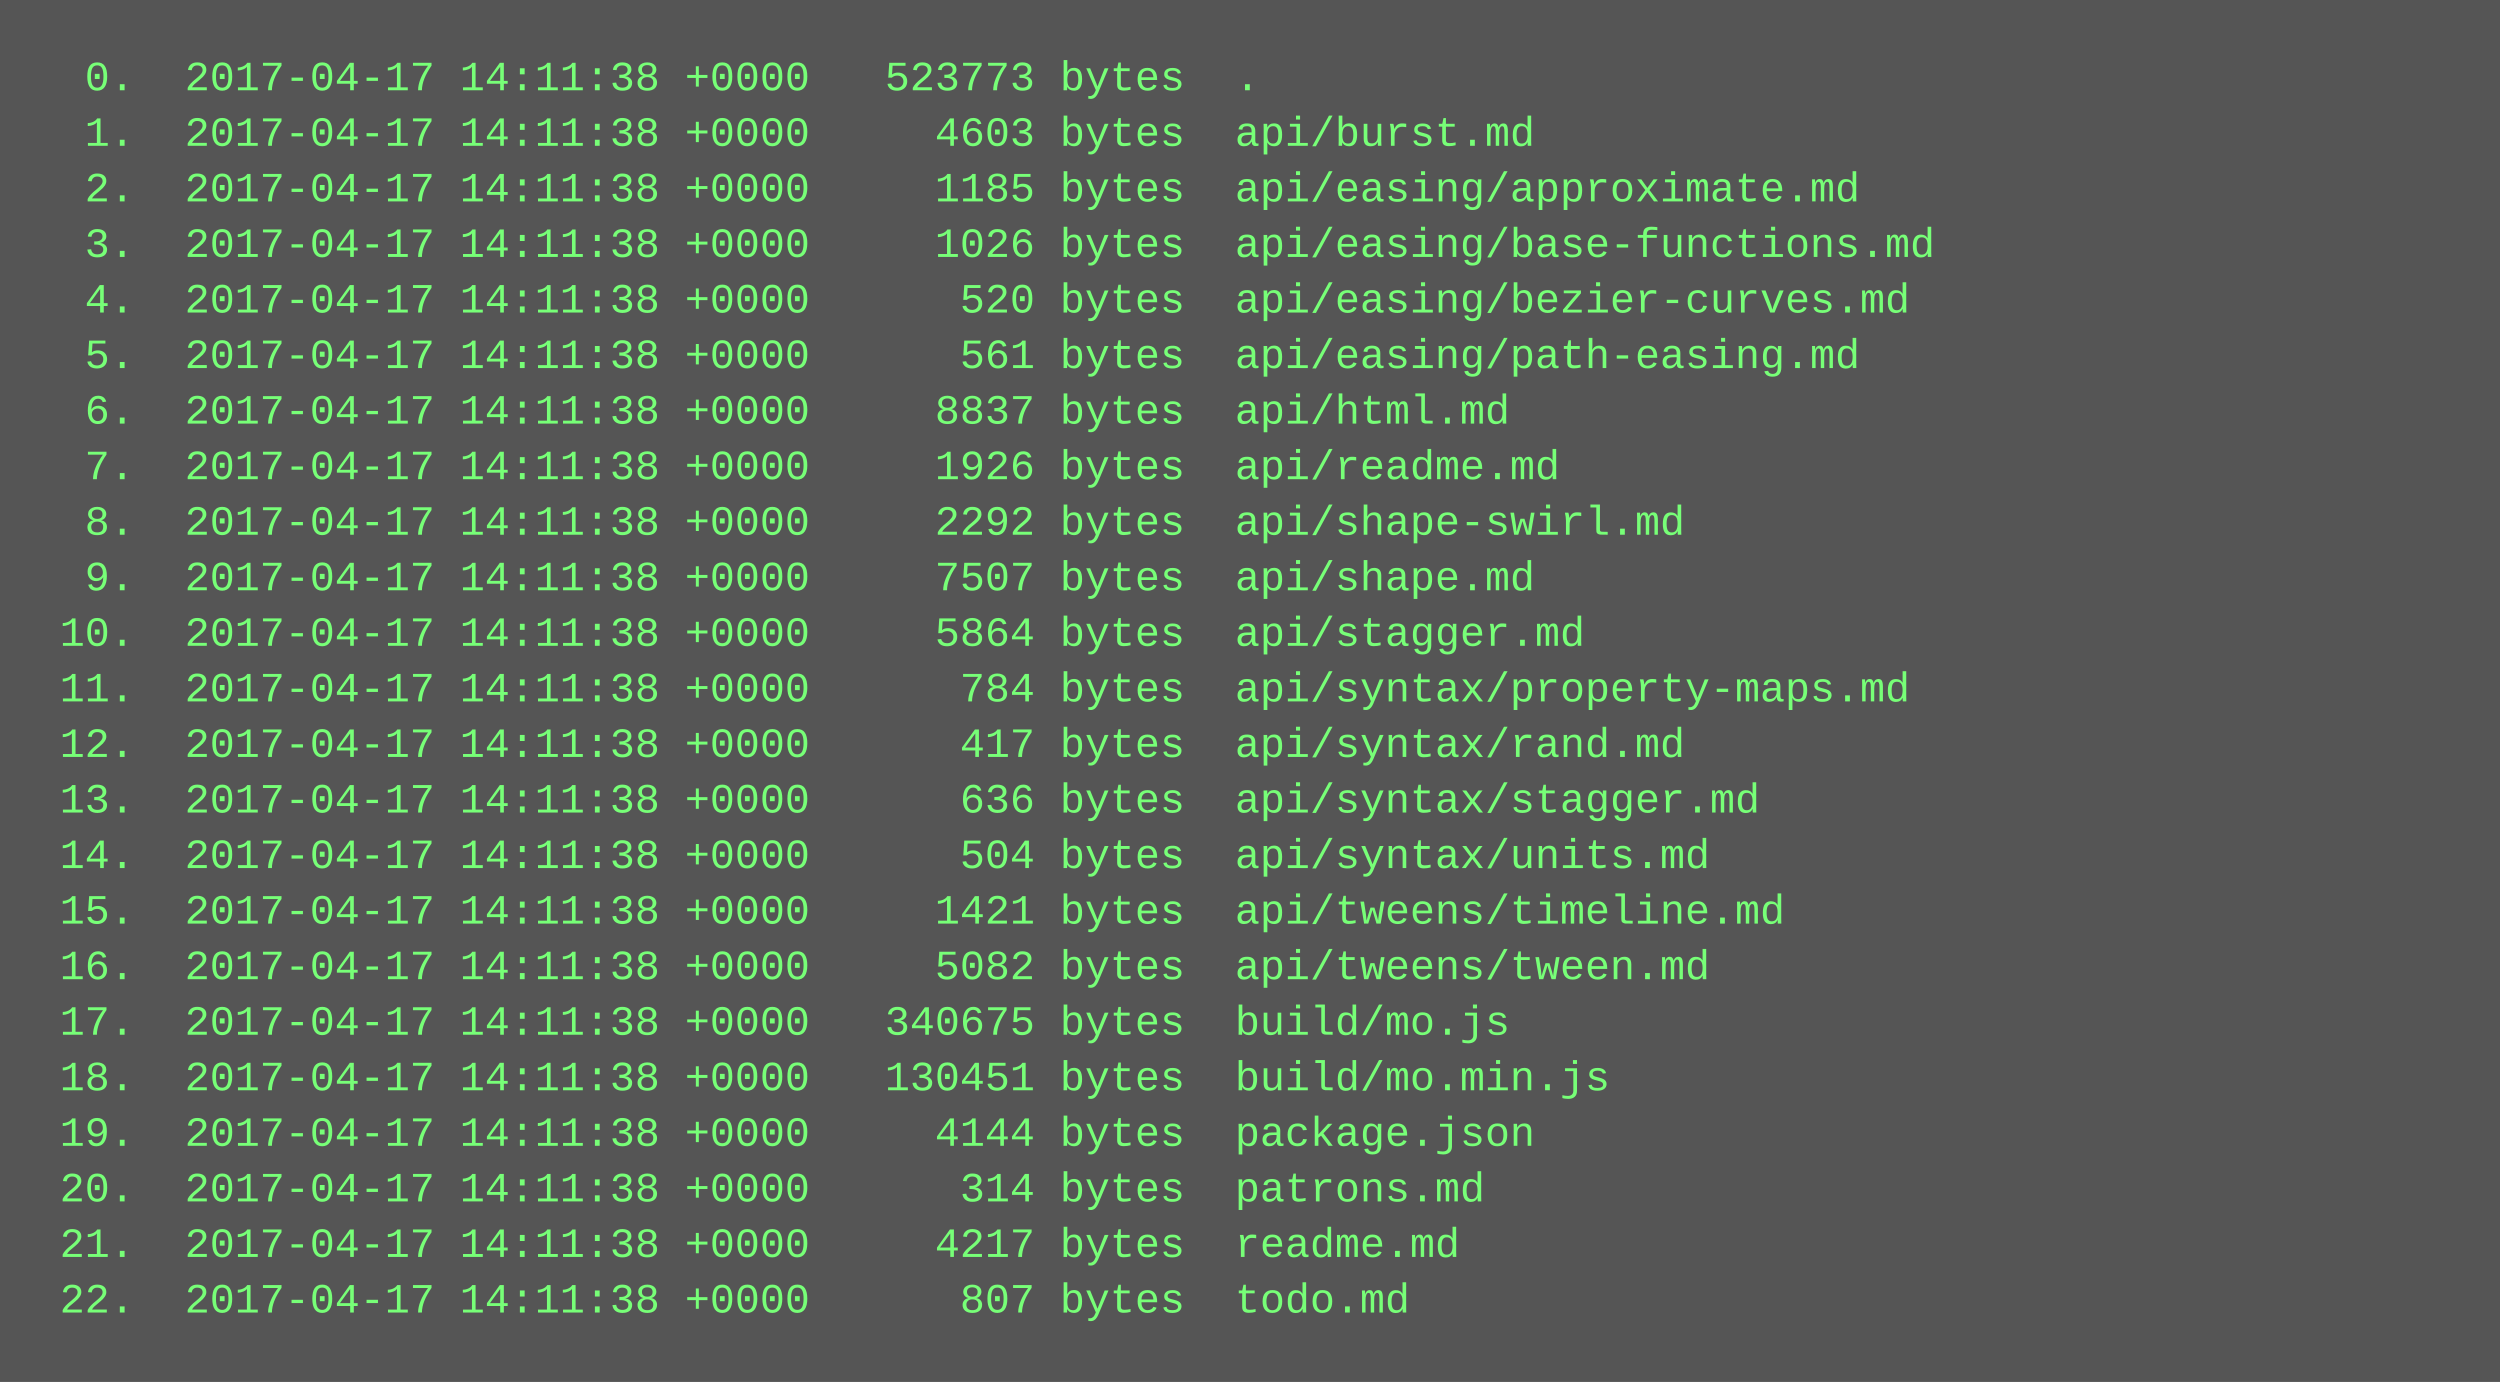
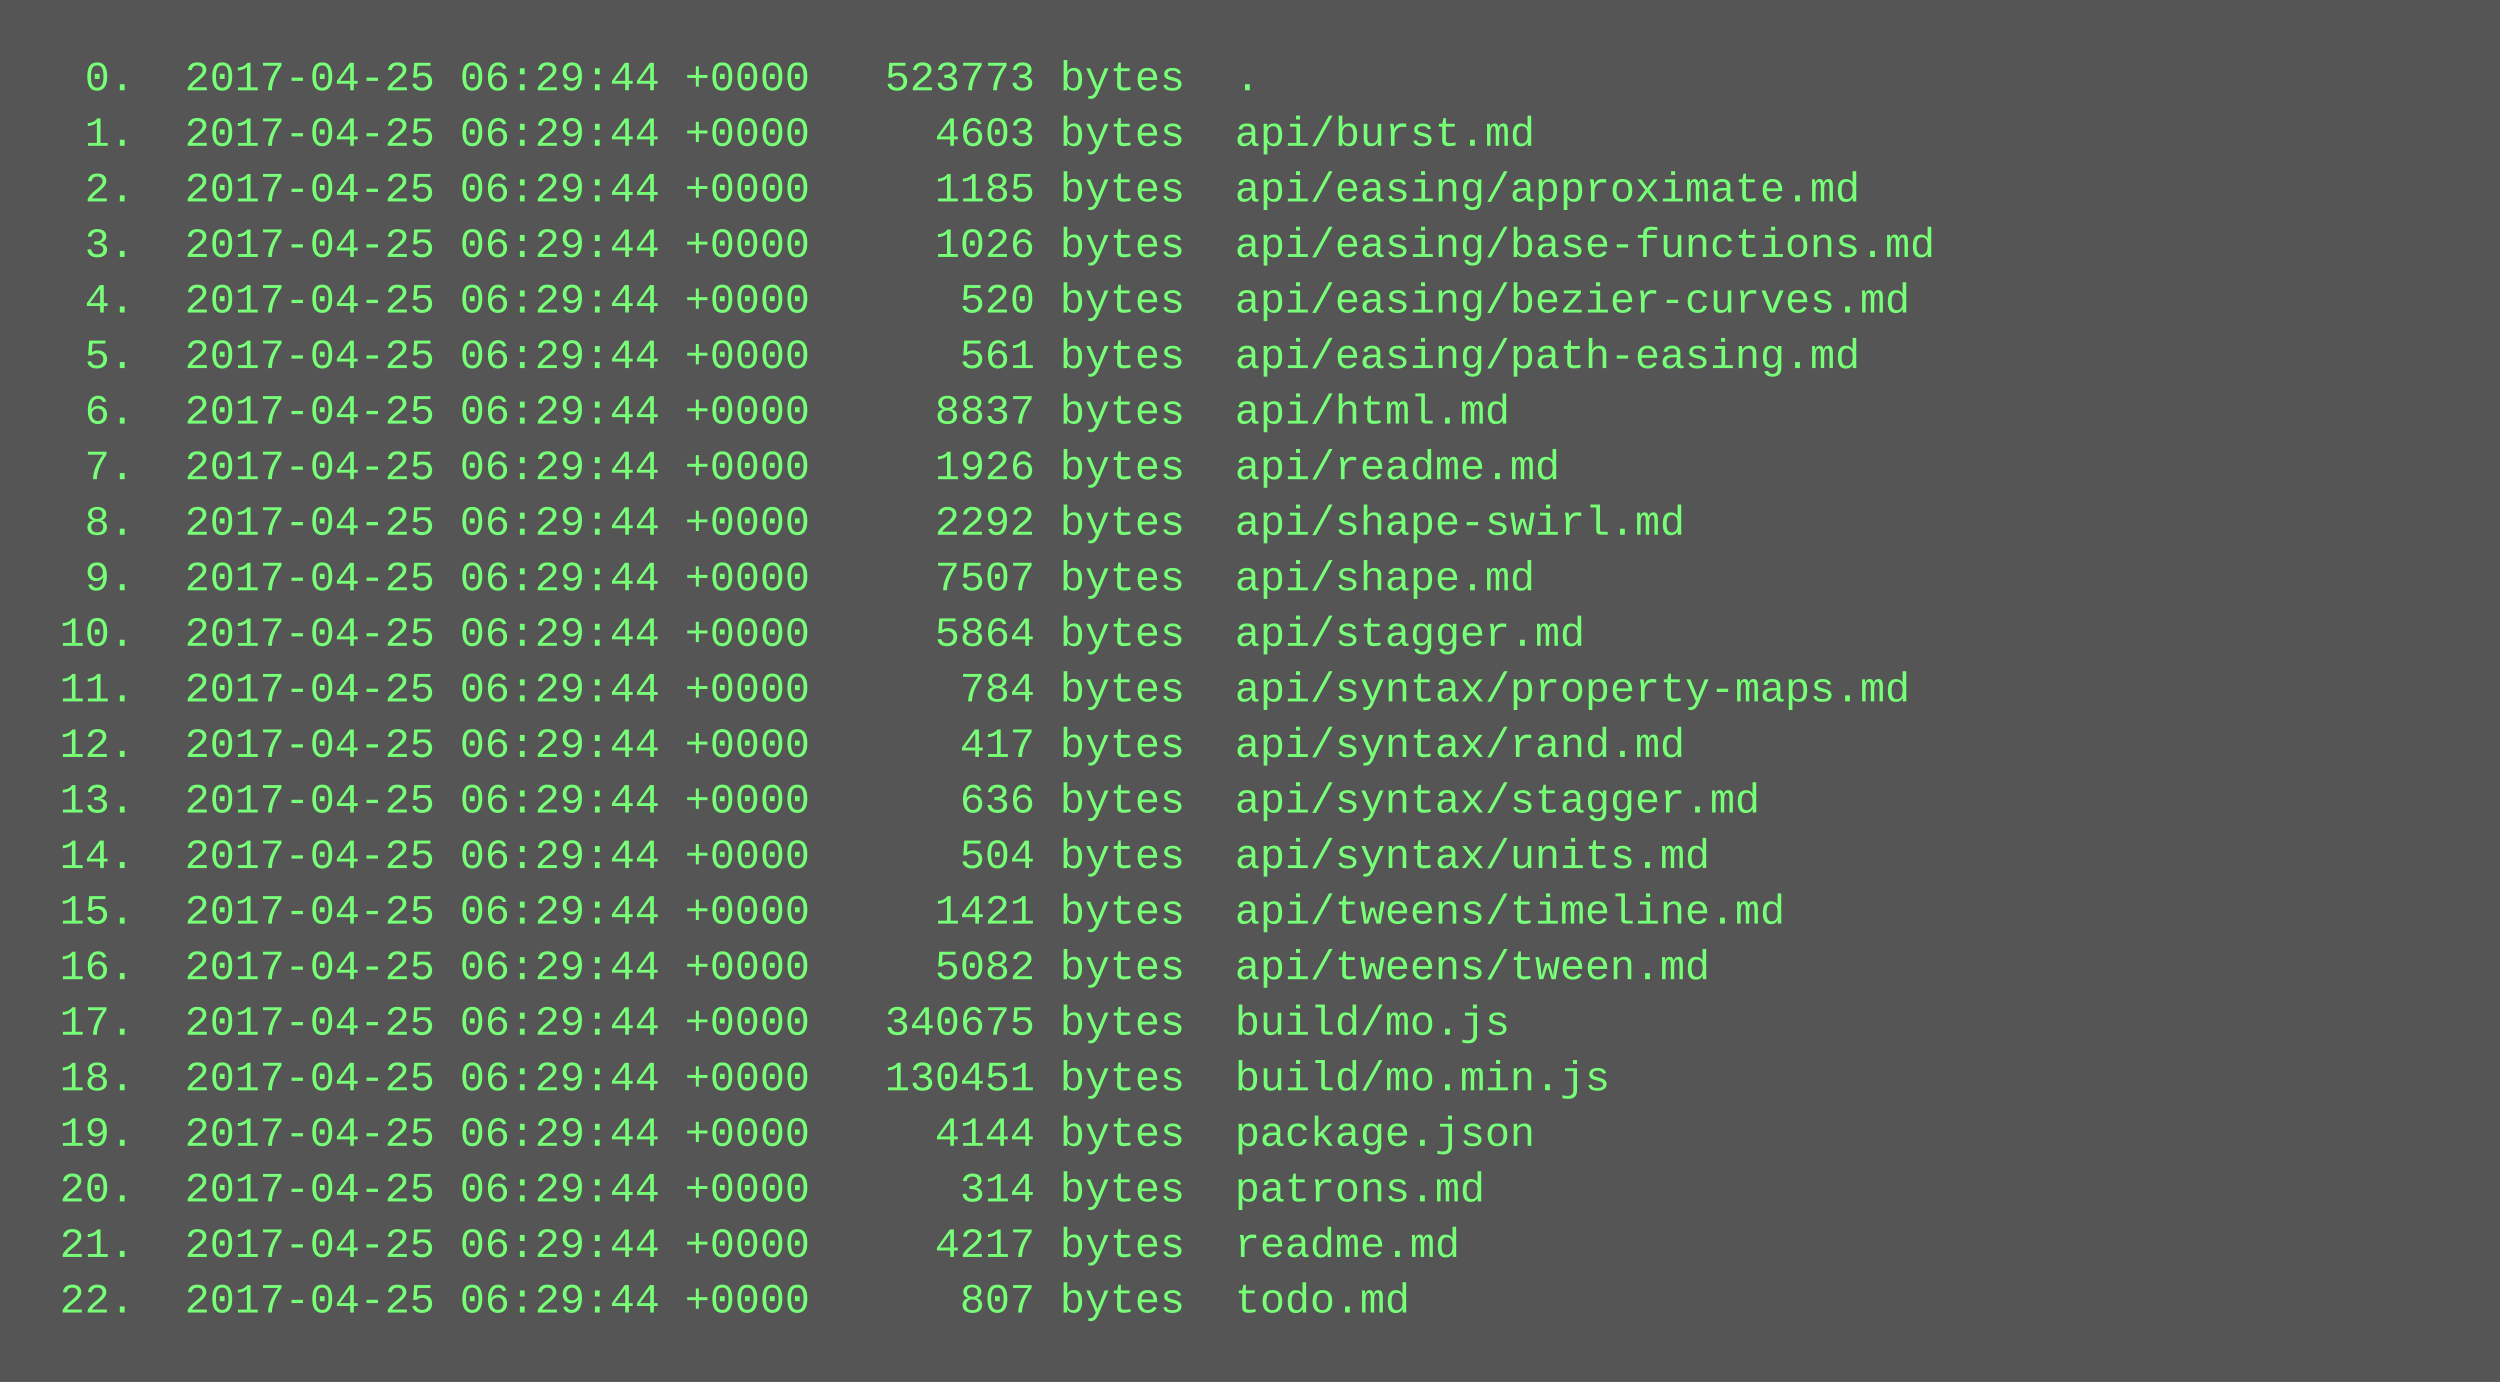
<svg xmlns="http://www.w3.org/2000/svg" height="398" width="720">
  <rect height="398" fill="#555" width="720" />
  <text fill="#7f7" font-family="Courier New" font-size="12" xml:space="preserve">
-     <tspan x="10" y="26">  0.  2017-04-17 14:11:38 +0000   523773 bytes  .</tspan>
-     <tspan x="10" y="42">  1.  2017-04-17 14:11:38 +0000     4603 bytes  api/burst.md</tspan>
-     <tspan x="10" y="58">  2.  2017-04-17 14:11:38 +0000     1185 bytes  api/easing/approximate.md</tspan>
-     <tspan x="10" y="74">  3.  2017-04-17 14:11:38 +0000     1026 bytes  api/easing/base-functions.md</tspan>
-     <tspan x="10" y="90">  4.  2017-04-17 14:11:38 +0000      520 bytes  api/easing/bezier-curves.md</tspan>
-     <tspan x="10" y="106">  5.  2017-04-17 14:11:38 +0000      561 bytes  api/easing/path-easing.md</tspan>
-     <tspan x="10" y="122">  6.  2017-04-17 14:11:38 +0000     8837 bytes  api/html.md</tspan>
-     <tspan x="10" y="138">  7.  2017-04-17 14:11:38 +0000     1926 bytes  api/readme.md</tspan>
-     <tspan x="10" y="154">  8.  2017-04-17 14:11:38 +0000     2292 bytes  api/shape-swirl.md</tspan>
-     <tspan x="10" y="170">  9.  2017-04-17 14:11:38 +0000     7507 bytes  api/shape.md</tspan>
-     <tspan x="10" y="186"> 10.  2017-04-17 14:11:38 +0000     5864 bytes  api/stagger.md</tspan>
-     <tspan x="10" y="202"> 11.  2017-04-17 14:11:38 +0000      784 bytes  api/syntax/property-maps.md</tspan>
-     <tspan x="10" y="218"> 12.  2017-04-17 14:11:38 +0000      417 bytes  api/syntax/rand.md</tspan>
-     <tspan x="10" y="234"> 13.  2017-04-17 14:11:38 +0000      636 bytes  api/syntax/stagger.md</tspan>
-     <tspan x="10" y="250"> 14.  2017-04-17 14:11:38 +0000      504 bytes  api/syntax/units.md</tspan>
-     <tspan x="10" y="266"> 15.  2017-04-17 14:11:38 +0000     1421 bytes  api/tweens/timeline.md</tspan>
-     <tspan x="10" y="282"> 16.  2017-04-17 14:11:38 +0000     5082 bytes  api/tweens/tween.md</tspan>
-     <tspan x="10" y="298"> 17.  2017-04-17 14:11:38 +0000   340675 bytes  build/mo.js</tspan>
-     <tspan x="10" y="314"> 18.  2017-04-17 14:11:38 +0000   130451 bytes  build/mo.min.js</tspan>
-     <tspan x="10" y="330"> 19.  2017-04-17 14:11:38 +0000     4144 bytes  package.json</tspan>
-     <tspan x="10" y="346"> 20.  2017-04-17 14:11:38 +0000      314 bytes  patrons.md</tspan>
-     <tspan x="10" y="362"> 21.  2017-04-17 14:11:38 +0000     4217 bytes  readme.md</tspan>
-     <tspan x="10" y="378"> 22.  2017-04-17 14:11:38 +0000      807 bytes  todo.md</tspan>
+     <tspan x="10" y="26">  0.  2017-04-25 06:29:44 +0000   523773 bytes  .</tspan>
+     <tspan x="10" y="42">  1.  2017-04-25 06:29:44 +0000     4603 bytes  api/burst.md</tspan>
+     <tspan x="10" y="58">  2.  2017-04-25 06:29:44 +0000     1185 bytes  api/easing/approximate.md</tspan>
+     <tspan x="10" y="74">  3.  2017-04-25 06:29:44 +0000     1026 bytes  api/easing/base-functions.md</tspan>
+     <tspan x="10" y="90">  4.  2017-04-25 06:29:44 +0000      520 bytes  api/easing/bezier-curves.md</tspan>
+     <tspan x="10" y="106">  5.  2017-04-25 06:29:44 +0000      561 bytes  api/easing/path-easing.md</tspan>
+     <tspan x="10" y="122">  6.  2017-04-25 06:29:44 +0000     8837 bytes  api/html.md</tspan>
+     <tspan x="10" y="138">  7.  2017-04-25 06:29:44 +0000     1926 bytes  api/readme.md</tspan>
+     <tspan x="10" y="154">  8.  2017-04-25 06:29:44 +0000     2292 bytes  api/shape-swirl.md</tspan>
+     <tspan x="10" y="170">  9.  2017-04-25 06:29:44 +0000     7507 bytes  api/shape.md</tspan>
+     <tspan x="10" y="186"> 10.  2017-04-25 06:29:44 +0000     5864 bytes  api/stagger.md</tspan>
+     <tspan x="10" y="202"> 11.  2017-04-25 06:29:44 +0000      784 bytes  api/syntax/property-maps.md</tspan>
+     <tspan x="10" y="218"> 12.  2017-04-25 06:29:44 +0000      417 bytes  api/syntax/rand.md</tspan>
+     <tspan x="10" y="234"> 13.  2017-04-25 06:29:44 +0000      636 bytes  api/syntax/stagger.md</tspan>
+     <tspan x="10" y="250"> 14.  2017-04-25 06:29:44 +0000      504 bytes  api/syntax/units.md</tspan>
+     <tspan x="10" y="266"> 15.  2017-04-25 06:29:44 +0000     1421 bytes  api/tweens/timeline.md</tspan>
+     <tspan x="10" y="282"> 16.  2017-04-25 06:29:44 +0000     5082 bytes  api/tweens/tween.md</tspan>
+     <tspan x="10" y="298"> 17.  2017-04-25 06:29:44 +0000   340675 bytes  build/mo.js</tspan>
+     <tspan x="10" y="314"> 18.  2017-04-25 06:29:44 +0000   130451 bytes  build/mo.min.js</tspan>
+     <tspan x="10" y="330"> 19.  2017-04-25 06:29:44 +0000     4144 bytes  package.json</tspan>
+     <tspan x="10" y="346"> 20.  2017-04-25 06:29:44 +0000      314 bytes  patrons.md</tspan>
+     <tspan x="10" y="362"> 21.  2017-04-25 06:29:44 +0000     4217 bytes  readme.md</tspan>
+     <tspan x="10" y="378"> 22.  2017-04-25 06:29:44 +0000      807 bytes  todo.md</tspan>
  </text>
</svg>
